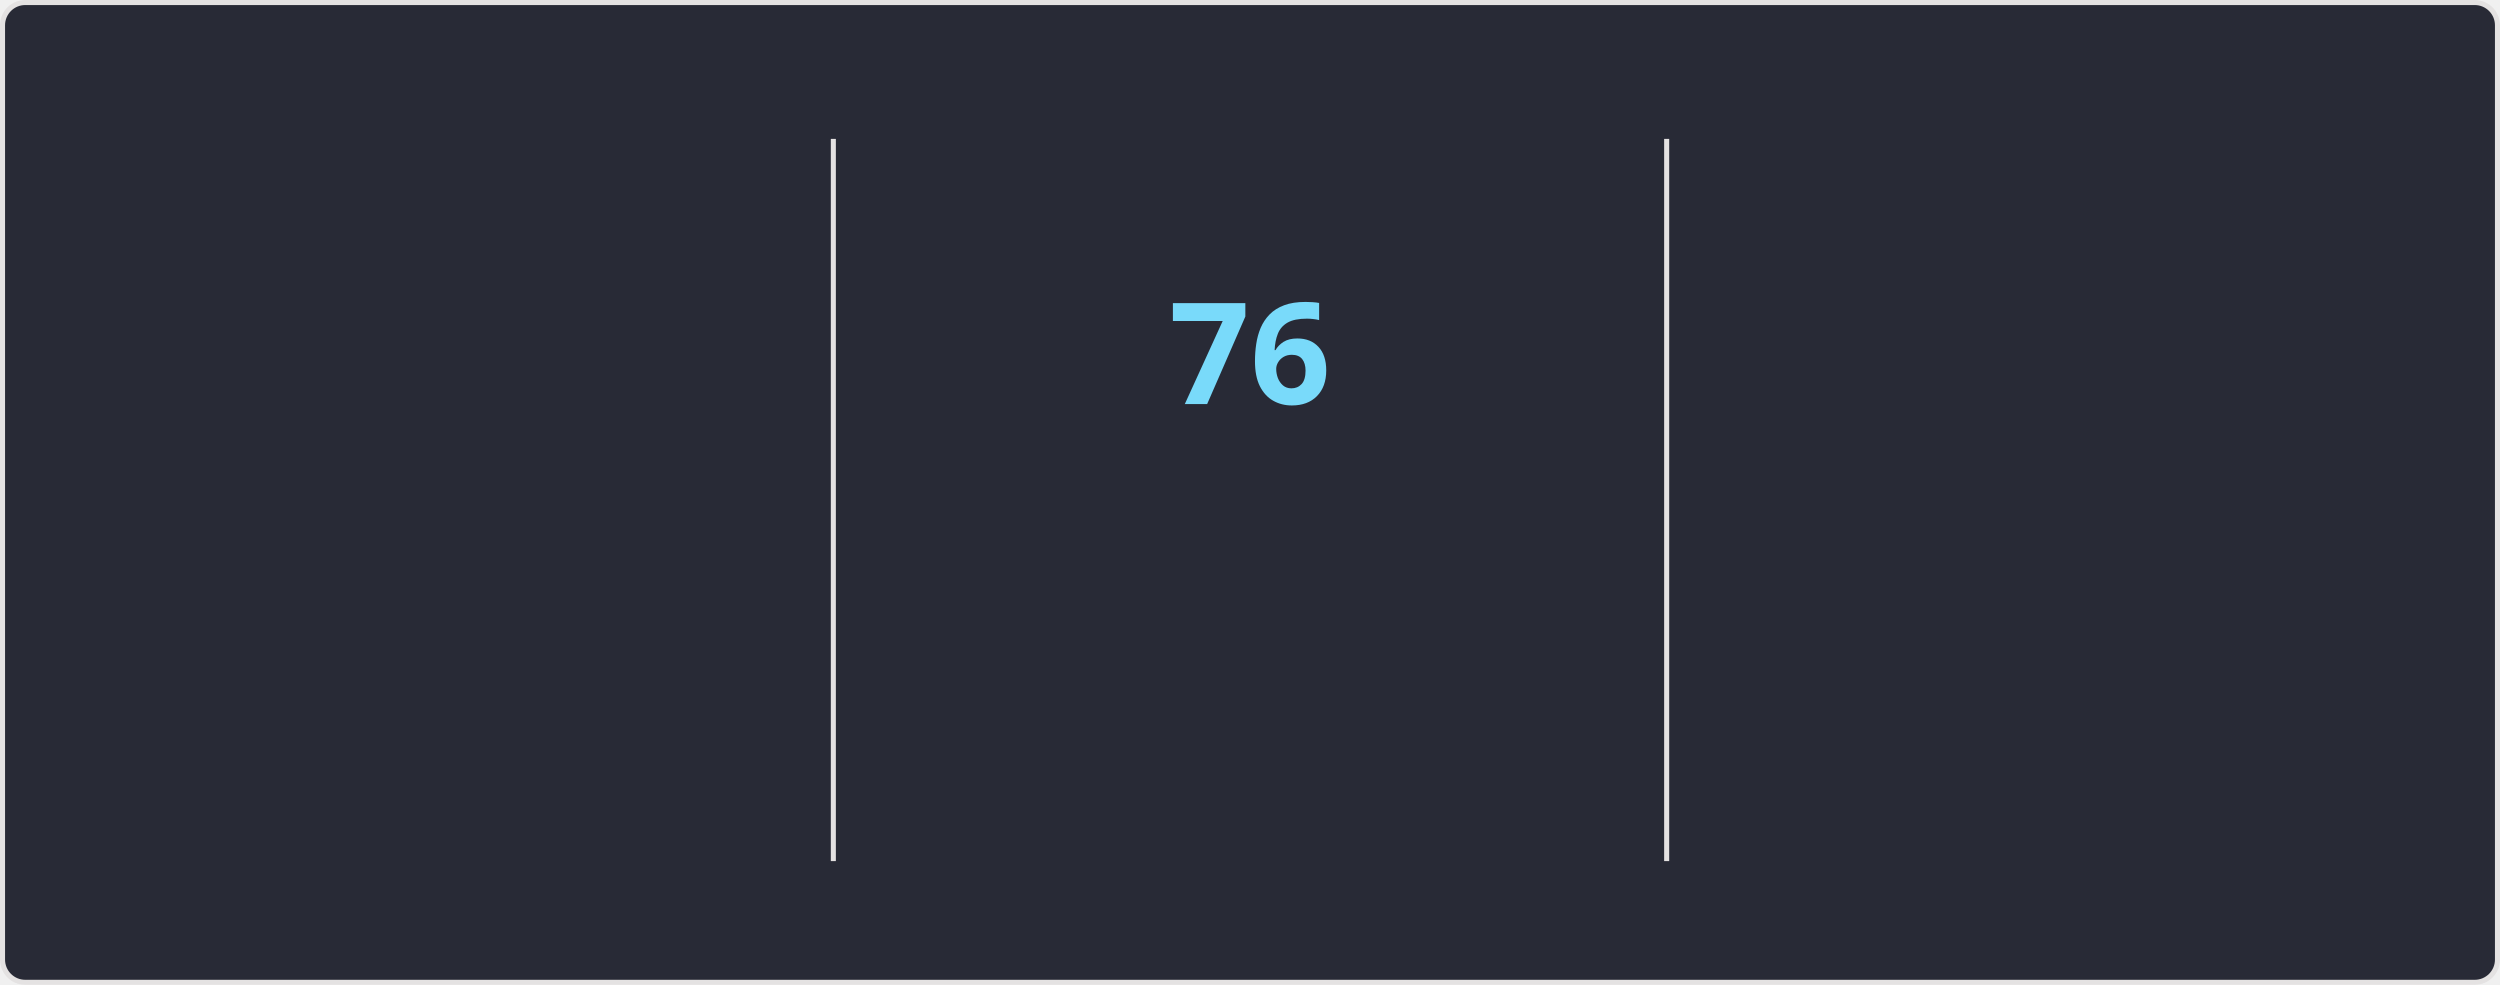
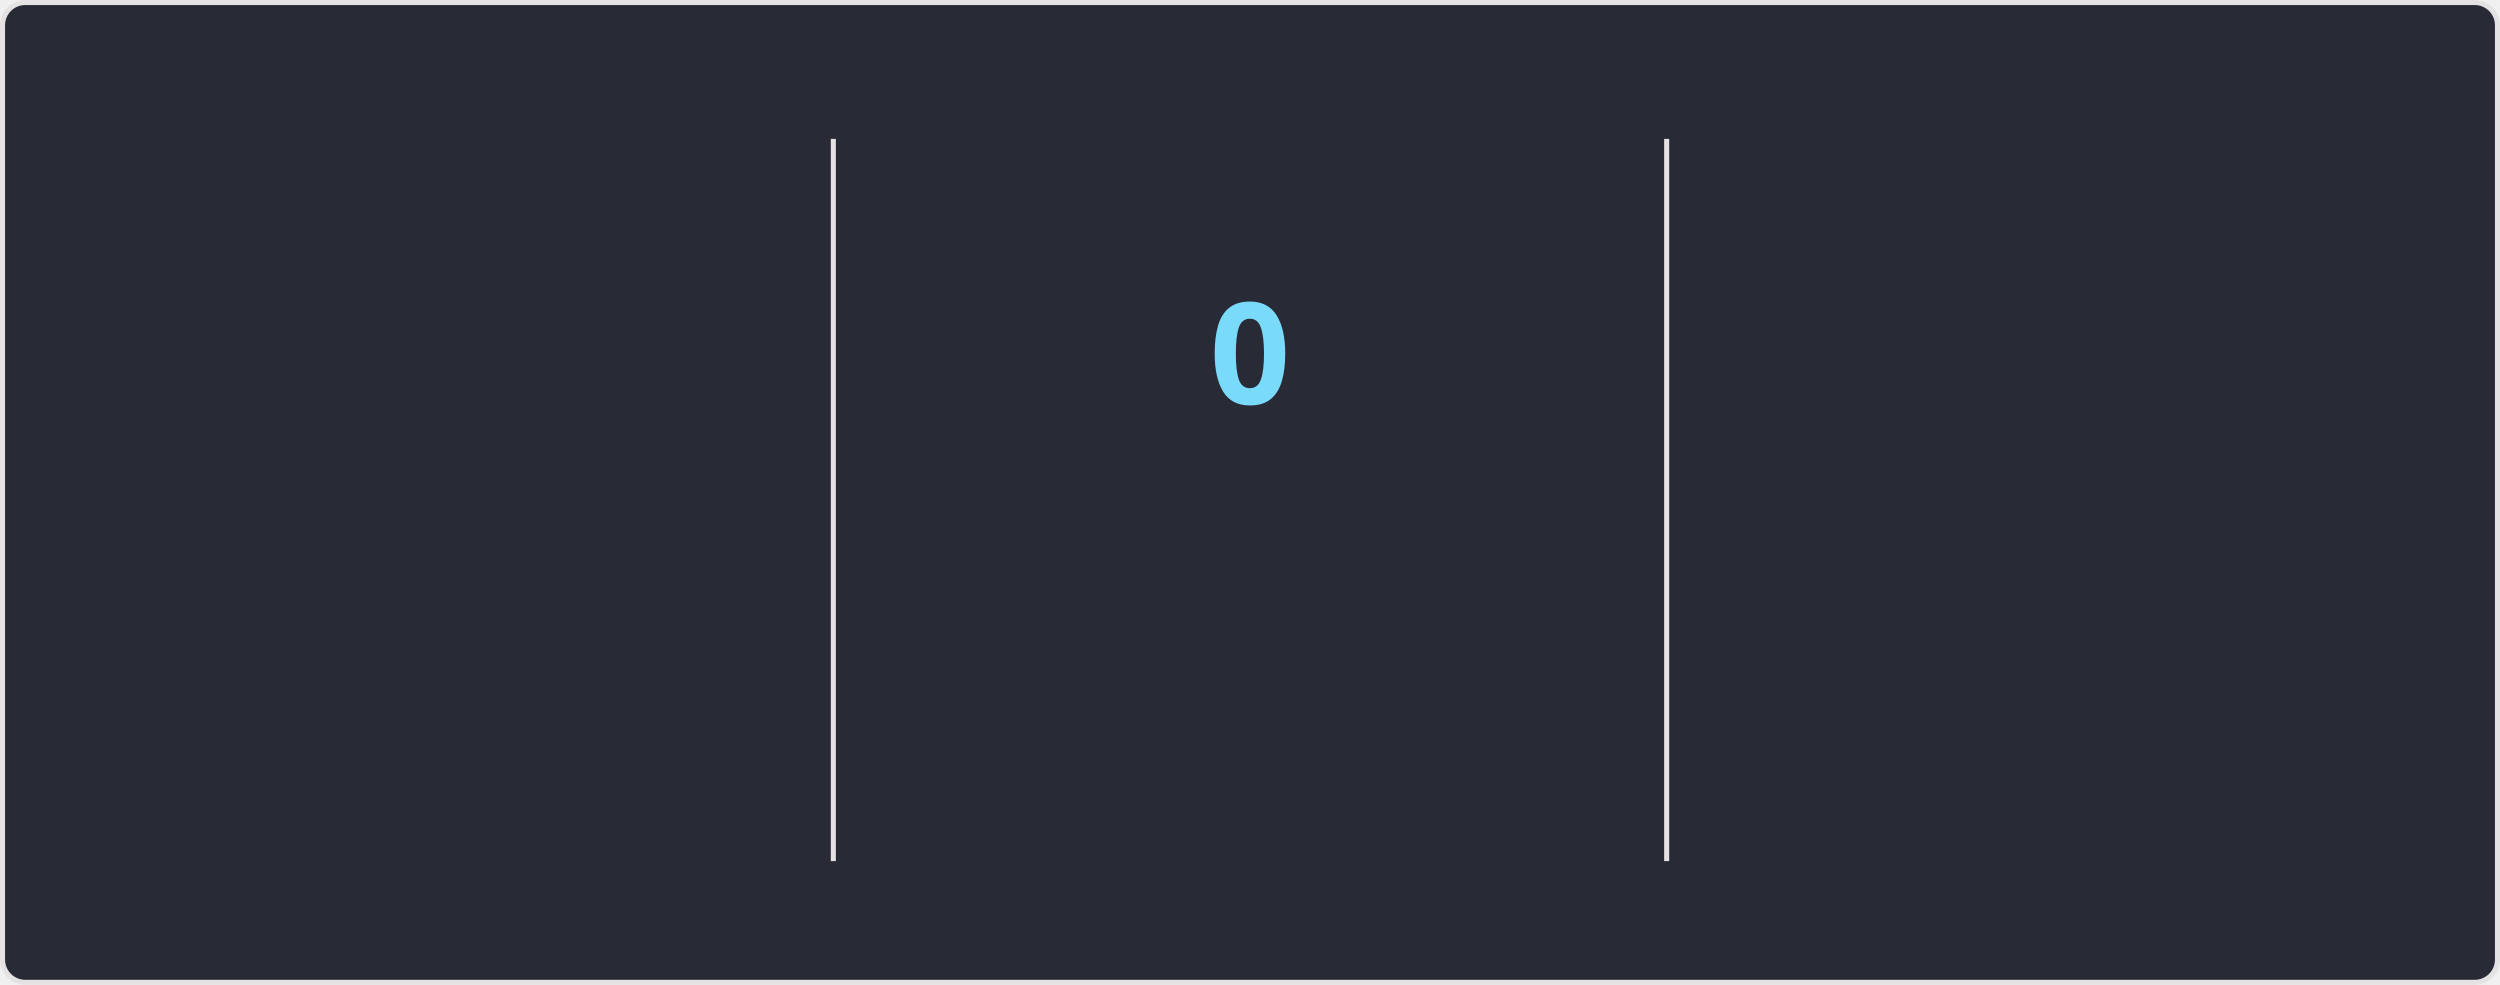
<svg xmlns="http://www.w3.org/2000/svg" style="isolation: isolate" viewBox="0 0 495 195" width="495px" height="195px" direction="ltr">
  <style>
    @keyframes currstreak {
      0% { font-size: 3px; opacity: 0.2; }
      80% { font-size: 34px; opacity: 1; }
      100% { font-size: 28px; opacity: 1; }
    }
    @keyframes fadein {
      0% { opacity: 0; }
      100% { opacity: 1; }
    }
    .big-number {
      font-family: "Segoe UI", Ubuntu, sans-serif;
      font-weight: 700;
      font-size: 28px;
      fill: #ff6e96;
    }
    .label {
      font-family: "Segoe UI", Ubuntu, sans-serif;
      font-weight: 400;
      font-size: 14px;
      fill: #ff6e96;
    }
    .range-text {
      font-family: "Segoe UI", Ubuntu, sans-serif;
      font-weight: 400;
      font-size: 12px;
      fill: #f8f8f2;
    }
    .current-streak-num {
      font-family: "Segoe UI", Ubuntu, sans-serif;
      font-weight: 700;
      font-size: 28px;
      fill: #79dafa;
    }</style>
  <defs>
    <clipPath id="outer_rectangle">
      <rect width="495" height="195" rx="4.5" />
    </clipPath>
    <mask id="mask_out_ring_behind_fire">
      <rect width="495" height="195" fill="white" />
      <ellipse id="mask-ellipse" cx="247.5" cy="32" rx="13" ry="18" fill="black" />
    </mask>
  </defs>
  <g clip-path="url(#outer_rectangle)">
    <g style="isolation: isolate">
      <rect fill="#282a36" rx="4.5" x="0.5" y="0.5" width="494" height="194" stroke="#e4e2e2" />
    </g>
    <g style="isolation: isolate">
      <line x1="165" y1="28" x2="165" y2="170" vector-effect="non-scaling-stroke" stroke-width="1" stroke="#e4e2e2" stroke-linejoin="miter" stroke-linecap="square" stroke-miterlimit="3" />
      <line x1="330" y1="28" x2="330" y2="170" vector-effect="non-scaling-stroke" stroke-width="1" stroke="#e4e2e2" stroke-linejoin="miter" stroke-linecap="square" stroke-miterlimit="3" />
    </g>
    <g style="isolation: isolate">
      <g transform="translate(82.5, 48)">
        <text x="0" y="32" stroke-width="0" text-anchor="middle" class="big-number" style="opacity: 0; animation: fadein 0.5s linear forwards 0.6s">
            5.9K
          </text>
      </g>
      <g transform="translate(82.5, 84)">
        <text x="0" y="32" stroke-width="0" text-anchor="middle" class="label" style="opacity: 0; animation: fadein 0.5s linear forwards 0.7s">
            Total Contributions
          </text>
      </g>
      <g transform="translate(82.5, 114)">
        <text x="0" y="32" stroke-width="0" text-anchor="middle" class="range-text" style="opacity: 0; animation: fadein 0.5s linear forwards 0.8s">
            Sep 21 - Present
          </text>
      </g>
    </g>
    <g style="isolation: isolate">
      <g mask="url(#mask_out_ring_behind_fire)">
        <circle cx="247.5" cy="71" r="40" fill="none" stroke="#ff6e96" stroke-width="5" style="opacity: 0; animation: fadein 0.5s linear forwards 0.4s" />
      </g>
      <g transform="translate(247.5, 19.5)" stroke-opacity="0" style="opacity: 0; animation: fadein 0.5s linear forwards 0.6s">
        <path d="M -12 -0.5 L 15 -0.5 L 15 23.5 L -12 23.5 L -12 -0.5 Z" fill="none" />
        <path d="M 1.5 0.67 C 1.5 0.67 2.24 3.32 2.24 5.47 C 2.24 7.53 0.89 9.2 -1.17 9.2 C -3.23 9.2 -4.79 7.53 -4.79 5.47 L -4.76 5.11 C -6.78 7.51 -8 10.62 -8 13.99 C -8 18.41 -4.42 22 0 22 C 4.42 22 8 18.41 8 13.99 C 8 8.6 5.41 3.79 1.5 0.67 Z M -0.29 19 C -2.07 19 -3.51 17.6 -3.51 15.86 C -3.51 14.24 -2.46 13.1 -0.7 12.74 C 1.07 12.38 2.9 11.53 3.92 10.16 C 4.31 11.45 4.51 12.81 4.51 14.2 C 4.51 16.85 2.36 19 -0.29 19 Z" fill="#ff6e96" stroke-opacity="0" />
      </g>
      <g transform="translate(247.5, 48)">
        <text x="0" y="32" stroke-width="0" text-anchor="middle" class="current-streak-num" style="animation: currstreak 0.6s linear forwards">
-             76
+             0
          </text>
      </g>
      <g transform="translate(247.5, 108)">
        <text x="0" y="32" stroke-width="0" text-anchor="middle" class="label" style="opacity: 0; animation: fadein 0.5s linear forwards 0.9s">
            Current Streak
          </text>
      </g>
      <g transform="translate(247.5, 145)">
        <text x="0" y="21" stroke-width="0" text-anchor="middle" class="range-text" style="opacity: 0; animation: fadein 0.5s linear forwards 0.9s">
-             Jul 12 - Sep 25
+             0 days
          </text>
      </g>
    </g>
    <g style="isolation: isolate">
      <g transform="translate(412.5, 48)">
        <text x="0" y="32" stroke-width="0" text-anchor="middle" class="big-number" style="opacity: 0; animation: fadein 0.5s linear forwards 1.2s">
            76
          </text>
      </g>
      <g transform="translate(412.5, 84)">
        <text x="0" y="32" stroke-width="0" text-anchor="middle" class="label" style="opacity: 0; animation: fadein 0.5s linear forwards 1.3s">
            Longest Streak
          </text>
      </g>
      <g transform="translate(412.5, 114)">
        <text x="0" y="32" stroke-width="0" text-anchor="middle" class="range-text" style="opacity: 0; animation: fadein 0.5s linear forwards 1.4s">
            Jul 12 - Sep 25
          </text>
      </g>
    </g>
  </g>
</svg>
